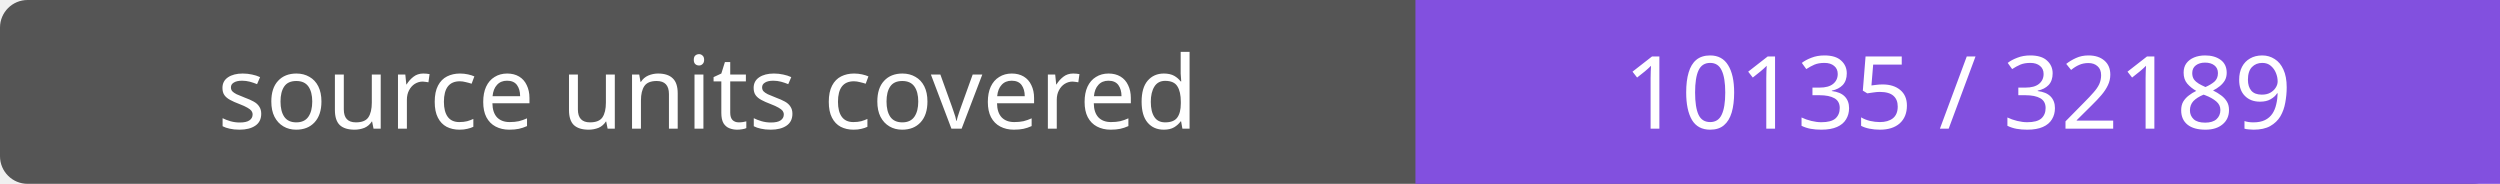
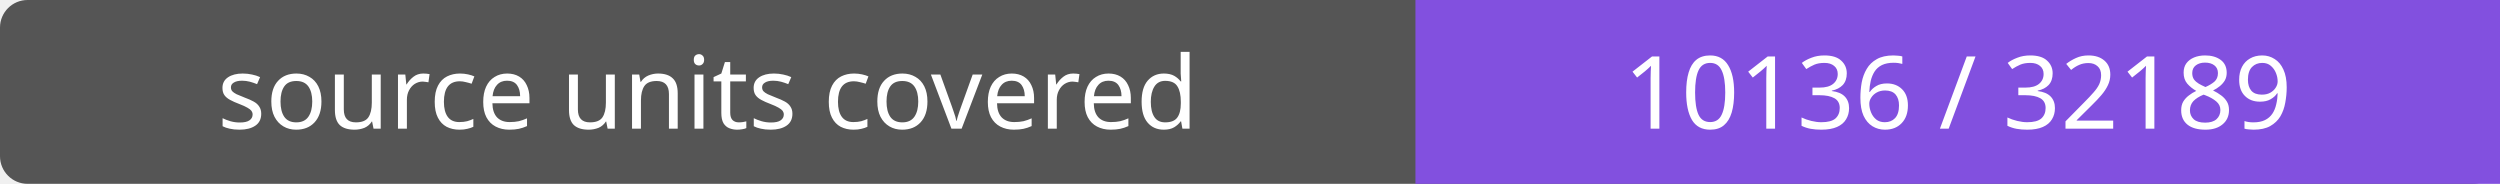
- <svg xmlns="http://www.w3.org/2000/svg" width="272" height="20" role="img" aria-label="source units covered: 10135 / 32189">
+ <svg xmlns="http://www.w3.org/2000/svg" width="272" height="20" role="img" aria-label="source units covered: 10136 / 32189">
  <rect width="272" height="20" rx="3" fill="#555" />
  <path fill="#8250df" d="M154 0h118v20H154z" />
  <g fill="#fff" text-anchor="middle" font-family="Verdana,sans-serif" font-size="11">
    <text x="77.0" y="14">source units covered</text>
-     <text x="213.0" y="14">10135 / 32189</text>
+     <text x="213.0" y="14">10136 / 32189</text>
  </g>
</svg>
